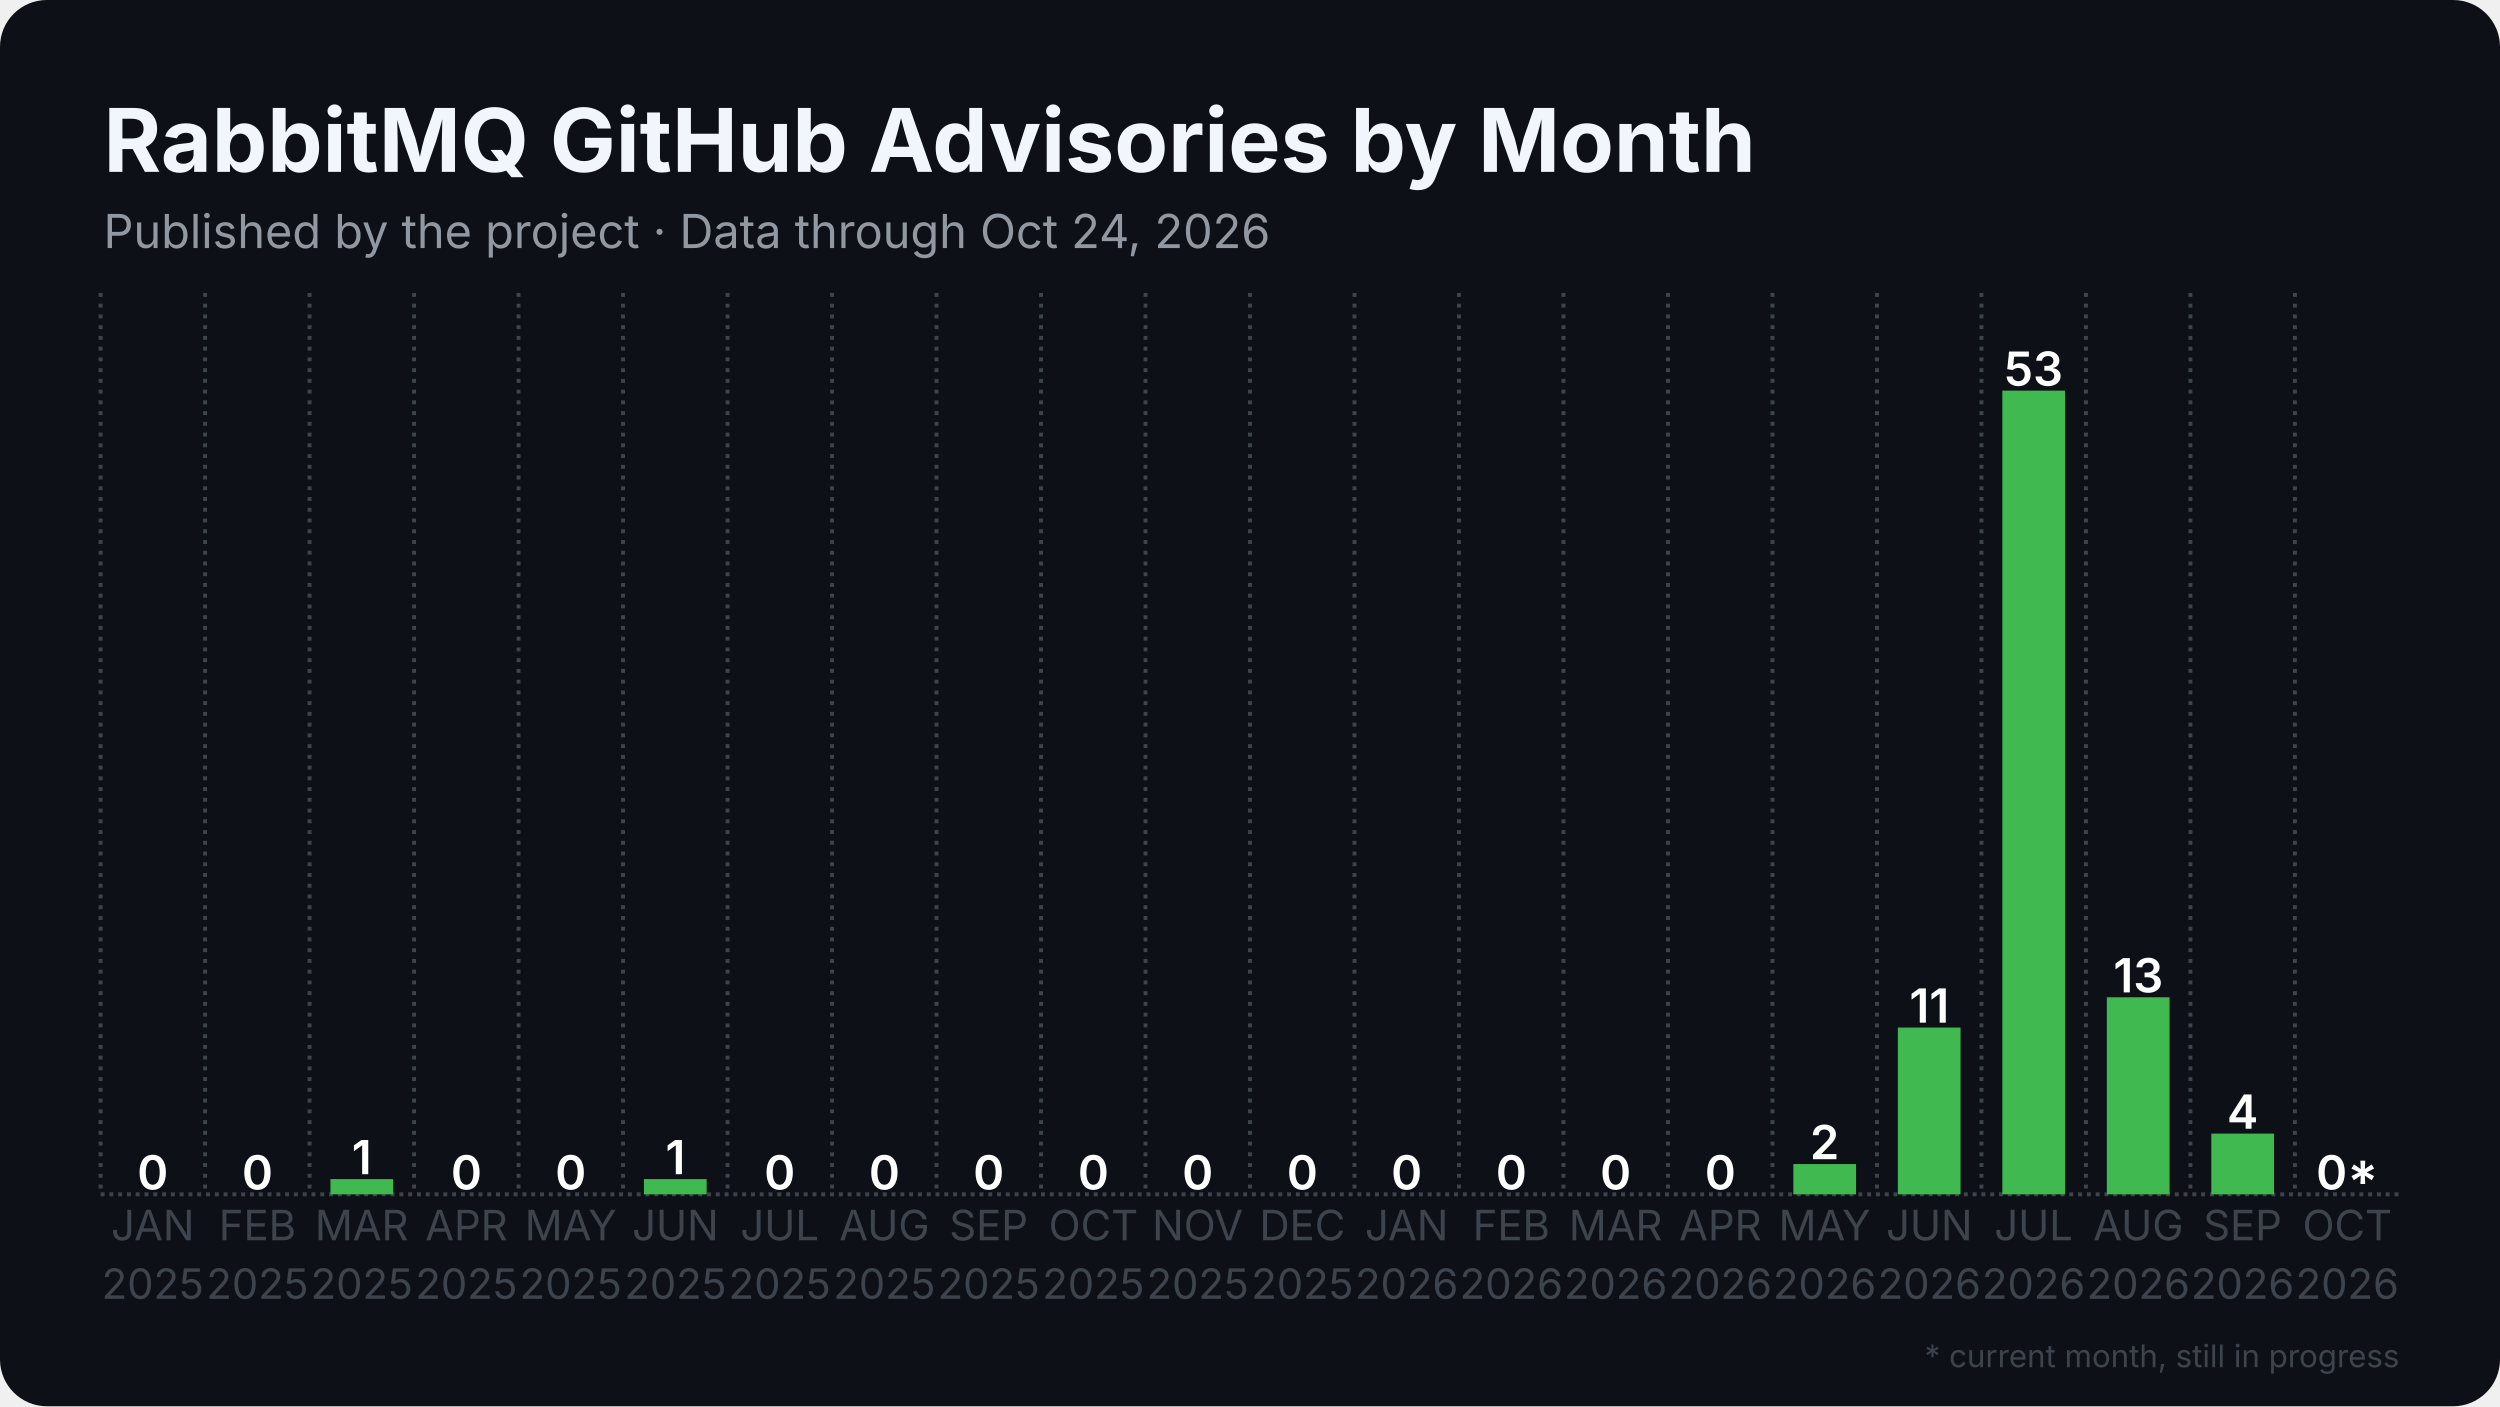
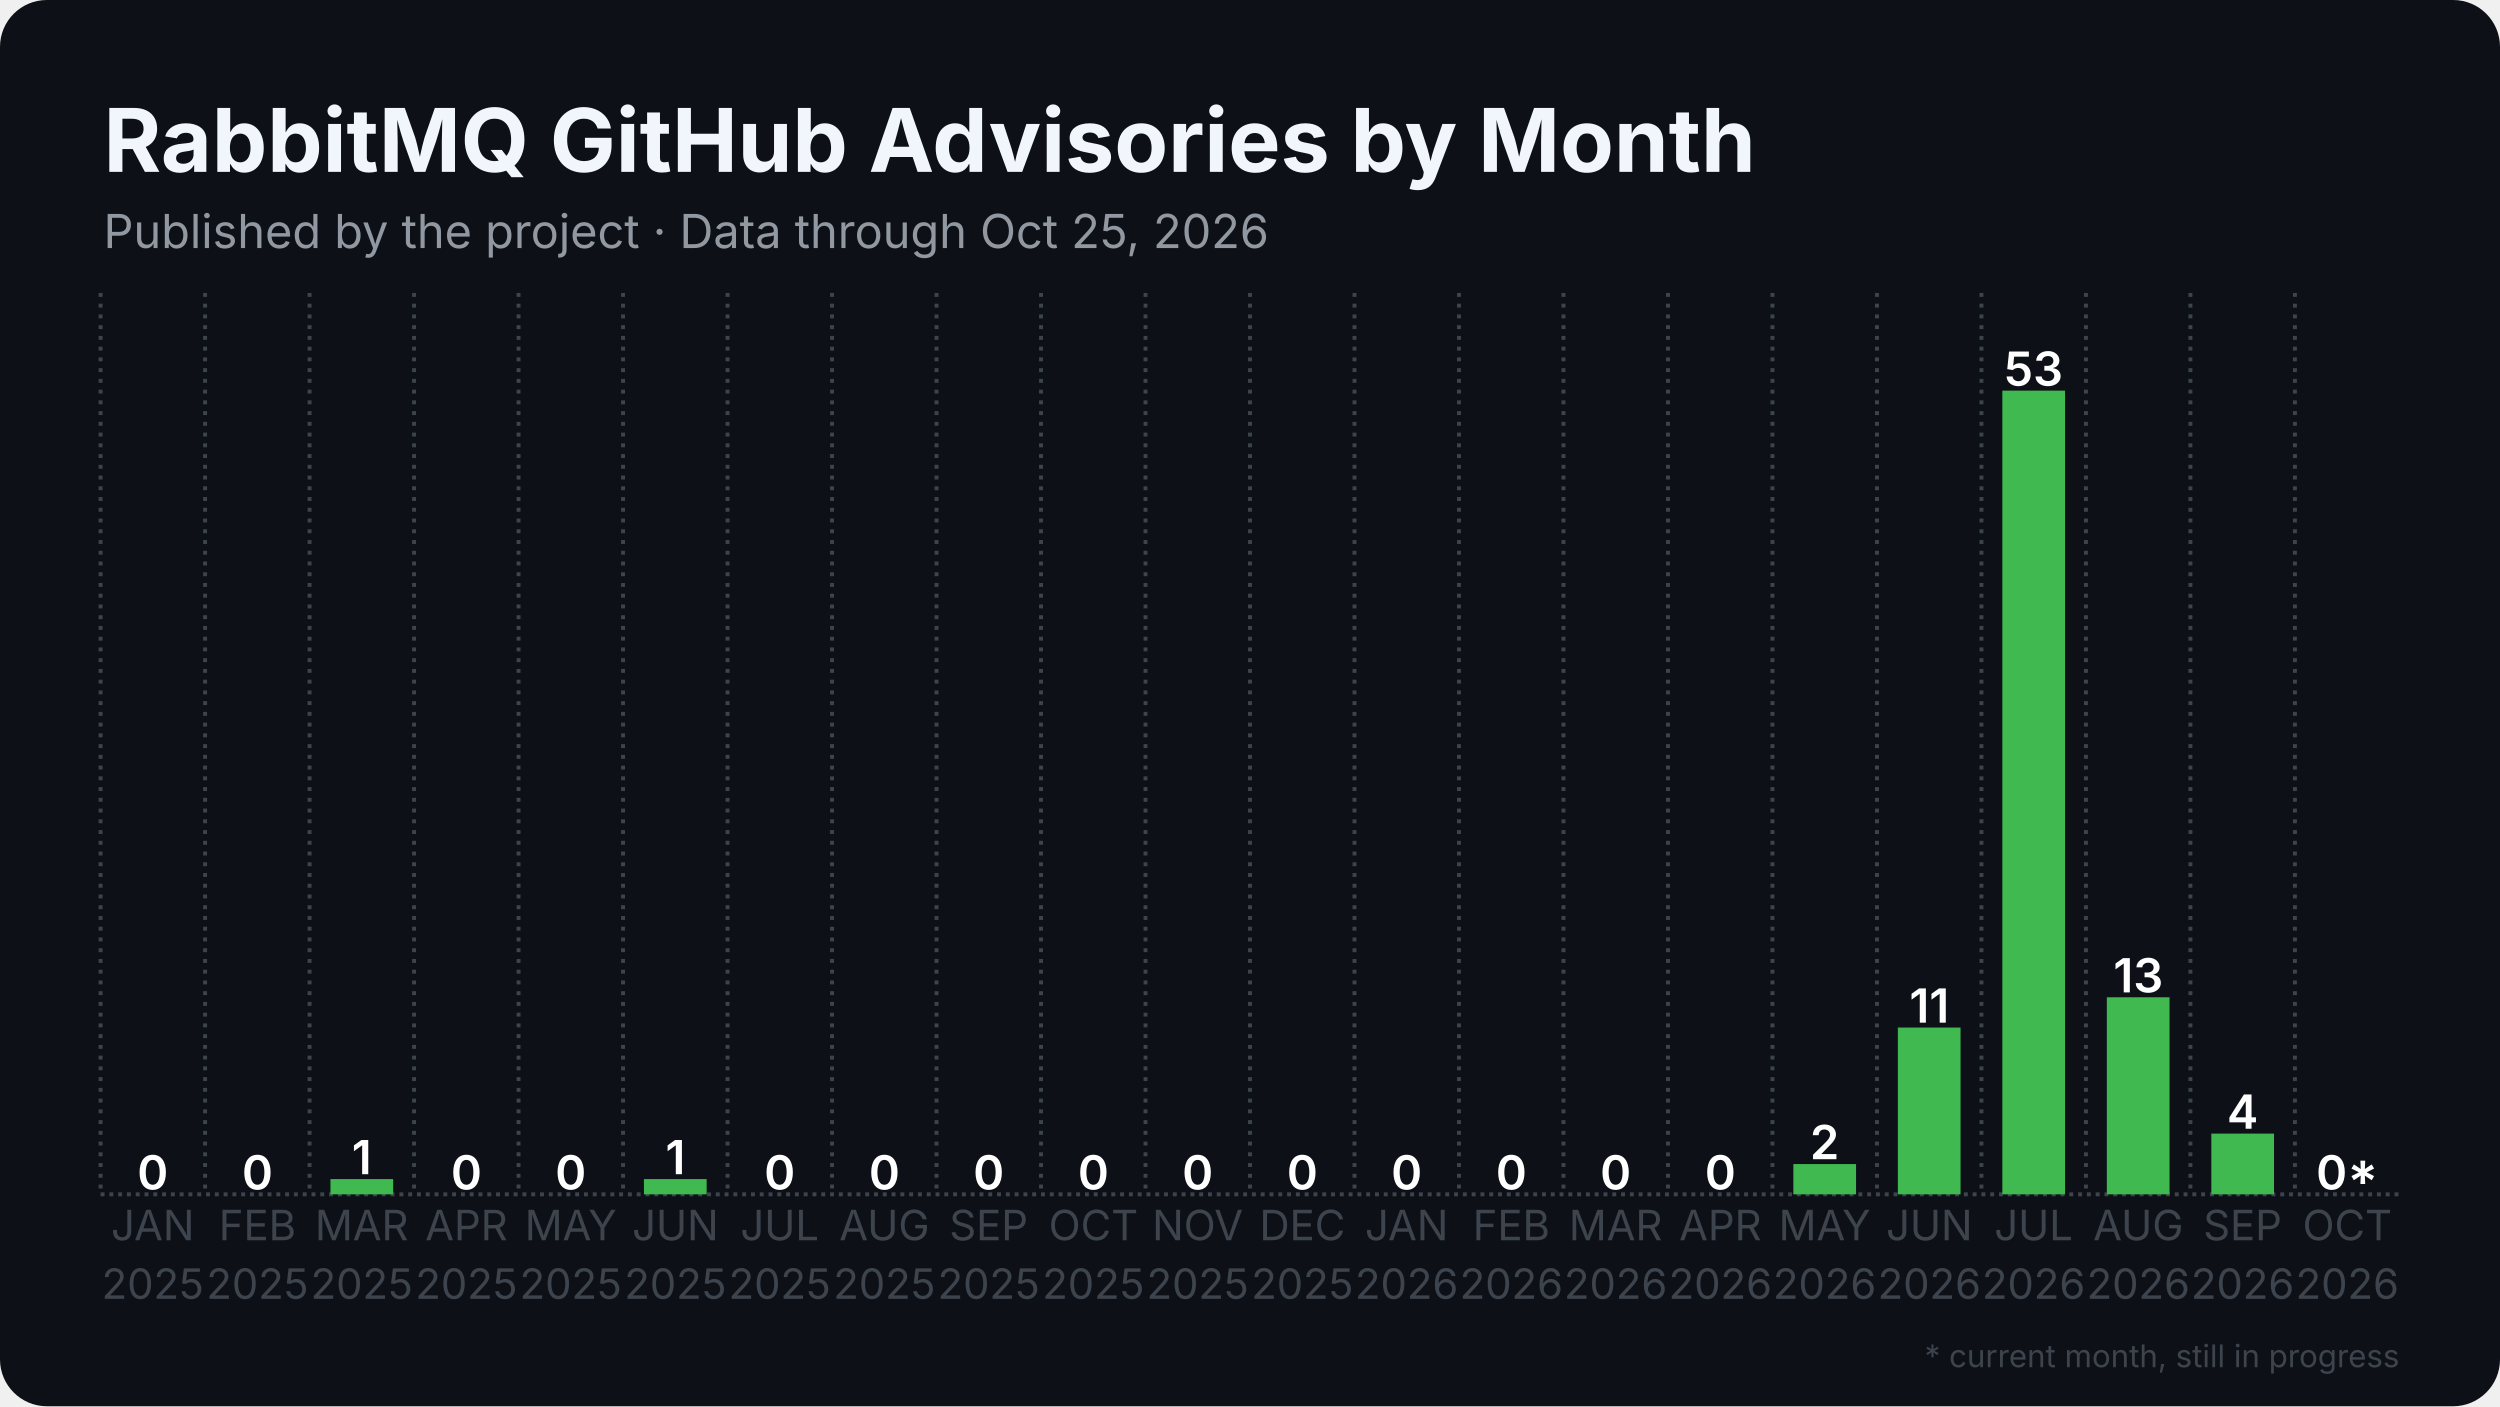
<svg xmlns="http://www.w3.org/2000/svg" width="1280" height="720" viewBox="0 0 1280 720">
  <rect width="1280" height="720" rx="24" fill="#0d1117" />
  <defs>
    <pattern id="stripes" width="12" height="12" patternUnits="userSpaceOnUse" patternTransform="rotate(45)">
      <rect width="12" height="12" fill="none" />
      <rect width="5" height="12" fill="#0d1117" opacity="0.85" />
    </pattern>
  </defs>
  <line x1="51.5" y1="611.5" x2="1228.5" y2="611.5" stroke="#3d444d" stroke-width="2" stroke-dasharray="2 2.5" />
  <line x1="51.5" y1="150.0" x2="51.5" y2="611.5" stroke="#3d444d" stroke-width="2" stroke-dasharray="2 3.5" />
  <line x1="105.0" y1="150.0" x2="105.0" y2="611.5" stroke="#3d444d" stroke-width="2" stroke-dasharray="2 3.5" />
  <line x1="158.5" y1="150.0" x2="158.5" y2="611.5" stroke="#3d444d" stroke-width="2" stroke-dasharray="2 3.5" />
  <line x1="212.0" y1="150.0" x2="212.0" y2="611.5" stroke="#3d444d" stroke-width="2" stroke-dasharray="2 3.5" />
  <line x1="265.5" y1="150.0" x2="265.5" y2="611.5" stroke="#3d444d" stroke-width="2" stroke-dasharray="2 3.5" />
  <line x1="319.0" y1="150.0" x2="319.0" y2="611.5" stroke="#3d444d" stroke-width="2" stroke-dasharray="2 3.5" />
  <line x1="372.5" y1="150.0" x2="372.5" y2="611.5" stroke="#3d444d" stroke-width="2" stroke-dasharray="2 3.5" />
  <line x1="426.0" y1="150.0" x2="426.0" y2="611.5" stroke="#3d444d" stroke-width="2" stroke-dasharray="2 3.5" />
  <line x1="479.5" y1="150.0" x2="479.5" y2="611.5" stroke="#3d444d" stroke-width="2" stroke-dasharray="2 3.5" />
  <line x1="533.0" y1="150.0" x2="533.0" y2="611.5" stroke="#3d444d" stroke-width="2" stroke-dasharray="2 3.5" />
  <line x1="586.5" y1="150.0" x2="586.5" y2="611.5" stroke="#3d444d" stroke-width="2" stroke-dasharray="2 3.5" />
  <line x1="640.0" y1="150.0" x2="640.0" y2="611.5" stroke="#3d444d" stroke-width="2" stroke-dasharray="2 3.5" />
  <line x1="693.5" y1="150.0" x2="693.5" y2="611.5" stroke="#3d444d" stroke-width="2" stroke-dasharray="2 3.5" />
  <line x1="747.0" y1="150.0" x2="747.0" y2="611.5" stroke="#3d444d" stroke-width="2" stroke-dasharray="2 3.5" />
  <line x1="800.5" y1="150.0" x2="800.5" y2="611.5" stroke="#3d444d" stroke-width="2" stroke-dasharray="2 3.5" />
  <line x1="854.0" y1="150.0" x2="854.0" y2="611.5" stroke="#3d444d" stroke-width="2" stroke-dasharray="2 3.5" />
  <line x1="907.5" y1="150.0" x2="907.5" y2="611.5" stroke="#3d444d" stroke-width="2" stroke-dasharray="2 3.5" />
  <line x1="961.0" y1="150.0" x2="961.0" y2="611.5" stroke="#3d444d" stroke-width="2" stroke-dasharray="2 3.5" />
  <line x1="1014.5" y1="150.0" x2="1014.5" y2="611.5" stroke="#3d444d" stroke-width="2" stroke-dasharray="2 3.5" />
  <line x1="1068.0" y1="150.0" x2="1068.0" y2="611.5" stroke="#3d444d" stroke-width="2" stroke-dasharray="2 3.5" />
  <line x1="1121.5" y1="150.0" x2="1121.5" y2="611.5" stroke="#3d444d" stroke-width="2" stroke-dasharray="2 3.5" />
  <line x1="1175.0" y1="150.0" x2="1175.0" y2="611.5" stroke="#3d444d" stroke-width="2" stroke-dasharray="2 3.5" />
  <rect x="62.2" y="611.5" width="32.1" height="0.0" fill="#3fb950" />
  <text x="78.2" y="609.0" text-anchor="middle" font-family="Inter, Segoe UI, Helvetica, Arial, sans-serif" font-size="24.1" font-weight="600" fill="#ffffff">0</text>
  <rect x="115.7" y="611.5" width="32.1" height="0.0" fill="#3fb950" />
  <text x="131.8" y="609.0" text-anchor="middle" font-family="Inter, Segoe UI, Helvetica, Arial, sans-serif" font-size="24.1" font-weight="600" fill="#ffffff">0</text>
  <rect x="169.2" y="603.7" width="32.1" height="7.8" fill="#3fb950" />
  <text x="185.2" y="601.2" text-anchor="middle" font-family="Inter, Segoe UI, Helvetica, Arial, sans-serif" font-size="24.1" font-weight="600" fill="#ffffff">1</text>
  <rect x="222.7" y="611.5" width="32.1" height="0.0" fill="#3fb950" />
  <text x="238.8" y="609.0" text-anchor="middle" font-family="Inter, Segoe UI, Helvetica, Arial, sans-serif" font-size="24.1" font-weight="600" fill="#ffffff">0</text>
  <rect x="276.2" y="611.5" width="32.1" height="0.0" fill="#3fb950" />
  <text x="292.2" y="609.0" text-anchor="middle" font-family="Inter, Segoe UI, Helvetica, Arial, sans-serif" font-size="24.1" font-weight="600" fill="#ffffff">0</text>
  <rect x="329.7" y="603.7" width="32.1" height="7.8" fill="#3fb950" />
  <text x="345.8" y="601.2" text-anchor="middle" font-family="Inter, Segoe UI, Helvetica, Arial, sans-serif" font-size="24.1" font-weight="600" fill="#ffffff">1</text>
  <rect x="383.2" y="611.5" width="32.1" height="0.0" fill="#3fb950" />
  <text x="399.2" y="609.0" text-anchor="middle" font-family="Inter, Segoe UI, Helvetica, Arial, sans-serif" font-size="24.1" font-weight="600" fill="#ffffff">0</text>
  <rect x="436.7" y="611.5" width="32.1" height="0.0" fill="#3fb950" />
  <text x="452.8" y="609.0" text-anchor="middle" font-family="Inter, Segoe UI, Helvetica, Arial, sans-serif" font-size="24.1" font-weight="600" fill="#ffffff">0</text>
  <rect x="490.2" y="611.5" width="32.1" height="0.0" fill="#3fb950" />
  <text x="506.2" y="609.0" text-anchor="middle" font-family="Inter, Segoe UI, Helvetica, Arial, sans-serif" font-size="24.1" font-weight="600" fill="#ffffff">0</text>
  <rect x="543.7" y="611.5" width="32.1" height="0.0" fill="#3fb950" />
  <text x="559.8" y="609.0" text-anchor="middle" font-family="Inter, Segoe UI, Helvetica, Arial, sans-serif" font-size="24.1" font-weight="600" fill="#ffffff">0</text>
  <rect x="597.2" y="611.5" width="32.1" height="0.0" fill="#3fb950" />
  <text x="613.2" y="609.0" text-anchor="middle" font-family="Inter, Segoe UI, Helvetica, Arial, sans-serif" font-size="24.1" font-weight="600" fill="#ffffff">0</text>
  <rect x="650.7" y="611.5" width="32.1" height="0.0" fill="#3fb950" />
  <text x="666.8" y="609.0" text-anchor="middle" font-family="Inter, Segoe UI, Helvetica, Arial, sans-serif" font-size="24.1" font-weight="600" fill="#ffffff">0</text>
  <rect x="704.2" y="611.5" width="32.1" height="0.0" fill="#3fb950" />
  <text x="720.2" y="609.0" text-anchor="middle" font-family="Inter, Segoe UI, Helvetica, Arial, sans-serif" font-size="24.1" font-weight="600" fill="#ffffff">0</text>
  <rect x="757.7" y="611.5" width="32.1" height="0.0" fill="#3fb950" />
  <text x="773.8" y="609.0" text-anchor="middle" font-family="Inter, Segoe UI, Helvetica, Arial, sans-serif" font-size="24.1" font-weight="600" fill="#ffffff">0</text>
  <rect x="811.2" y="611.5" width="32.1" height="0.0" fill="#3fb950" />
  <text x="827.2" y="609.0" text-anchor="middle" font-family="Inter, Segoe UI, Helvetica, Arial, sans-serif" font-size="24.1" font-weight="600" fill="#ffffff">0</text>
  <rect x="864.7" y="611.5" width="32.1" height="0.0" fill="#3fb950" />
  <text x="880.8" y="609.0" text-anchor="middle" font-family="Inter, Segoe UI, Helvetica, Arial, sans-serif" font-size="24.1" font-weight="600" fill="#ffffff">0</text>
  <rect x="918.2" y="596.0" width="32.1" height="15.5" fill="#3fb950" />
  <text x="934.2" y="593.5" text-anchor="middle" font-family="Inter, Segoe UI, Helvetica, Arial, sans-serif" font-size="24.1" font-weight="600" fill="#ffffff">2</text>
  <rect x="971.7" y="526.1" width="32.1" height="85.4" fill="#3fb950" />
  <text x="987.8" y="523.6" text-anchor="middle" font-family="Inter, Segoe UI, Helvetica, Arial, sans-serif" font-size="24.1" font-weight="600" fill="#ffffff">11</text>
  <rect x="1025.2" y="200.0" width="32.1" height="411.5" fill="#3fb950" />
  <text x="1041.2" y="197.5" text-anchor="middle" font-family="Inter, Segoe UI, Helvetica, Arial, sans-serif" font-size="24.1" font-weight="600" fill="#ffffff">53</text>
  <rect x="1078.7" y="510.6" width="32.1" height="100.9" fill="#3fb950" />
  <text x="1094.8" y="508.1" text-anchor="middle" font-family="Inter, Segoe UI, Helvetica, Arial, sans-serif" font-size="24.1" font-weight="600" fill="#ffffff">13</text>
  <rect x="1132.2" y="580.4" width="32.1" height="31.1" fill="#3fb950" />
  <text x="1148.2" y="577.9" text-anchor="middle" font-family="Inter, Segoe UI, Helvetica, Arial, sans-serif" font-size="24.1" font-weight="600" fill="#ffffff">4</text>
  <rect x="1185.7" y="611.5" width="32.1" height="0.0" fill="#3fb950" opacity="0.35" />
  <rect x="1185.7" y="611.5" width="32.1" height="0.0" fill="url(#stripes)" />
  <text x="1201.8" y="609.0" text-anchor="middle" font-family="Inter, Segoe UI, Helvetica, Arial, sans-serif" font-size="24.1" font-weight="600" fill="#ffffff">0*</text>
  <text x="78.2" y="635" text-anchor="middle" font-family="Inter, Segoe UI, Helvetica, Arial, sans-serif" font-size="21.4" fill="#3d444d">JAN</text>
  <text x="78.2" y="665" text-anchor="middle" font-family="Inter, Segoe UI, Helvetica, Arial, sans-serif" font-size="21.4" fill="#3d444d">2025</text>
  <text x="131.8" y="635" text-anchor="middle" font-family="Inter, Segoe UI, Helvetica, Arial, sans-serif" font-size="21.4" fill="#3d444d">FEB</text>
  <text x="131.8" y="665" text-anchor="middle" font-family="Inter, Segoe UI, Helvetica, Arial, sans-serif" font-size="21.4" fill="#3d444d">2025</text>
  <text x="185.2" y="635" text-anchor="middle" font-family="Inter, Segoe UI, Helvetica, Arial, sans-serif" font-size="21.4" fill="#3d444d">MAR</text>
  <text x="185.2" y="665" text-anchor="middle" font-family="Inter, Segoe UI, Helvetica, Arial, sans-serif" font-size="21.4" fill="#3d444d">2025</text>
  <text x="238.8" y="635" text-anchor="middle" font-family="Inter, Segoe UI, Helvetica, Arial, sans-serif" font-size="21.4" fill="#3d444d">APR</text>
  <text x="238.8" y="665" text-anchor="middle" font-family="Inter, Segoe UI, Helvetica, Arial, sans-serif" font-size="21.4" fill="#3d444d">2025</text>
  <text x="292.2" y="635" text-anchor="middle" font-family="Inter, Segoe UI, Helvetica, Arial, sans-serif" font-size="21.4" fill="#3d444d">MAY</text>
  <text x="292.2" y="665" text-anchor="middle" font-family="Inter, Segoe UI, Helvetica, Arial, sans-serif" font-size="21.4" fill="#3d444d">2025</text>
  <text x="345.8" y="635" text-anchor="middle" font-family="Inter, Segoe UI, Helvetica, Arial, sans-serif" font-size="21.4" fill="#3d444d">JUN</text>
  <text x="345.8" y="665" text-anchor="middle" font-family="Inter, Segoe UI, Helvetica, Arial, sans-serif" font-size="21.4" fill="#3d444d">2025</text>
  <text x="399.2" y="635" text-anchor="middle" font-family="Inter, Segoe UI, Helvetica, Arial, sans-serif" font-size="21.4" fill="#3d444d">JUL</text>
  <text x="399.2" y="665" text-anchor="middle" font-family="Inter, Segoe UI, Helvetica, Arial, sans-serif" font-size="21.4" fill="#3d444d">2025</text>
  <text x="452.8" y="635" text-anchor="middle" font-family="Inter, Segoe UI, Helvetica, Arial, sans-serif" font-size="21.4" fill="#3d444d">AUG</text>
  <text x="452.8" y="665" text-anchor="middle" font-family="Inter, Segoe UI, Helvetica, Arial, sans-serif" font-size="21.4" fill="#3d444d">2025</text>
  <text x="506.2" y="635" text-anchor="middle" font-family="Inter, Segoe UI, Helvetica, Arial, sans-serif" font-size="21.4" fill="#3d444d">SEP</text>
  <text x="506.2" y="665" text-anchor="middle" font-family="Inter, Segoe UI, Helvetica, Arial, sans-serif" font-size="21.4" fill="#3d444d">2025</text>
  <text x="559.8" y="635" text-anchor="middle" font-family="Inter, Segoe UI, Helvetica, Arial, sans-serif" font-size="21.4" fill="#3d444d">OCT</text>
  <text x="559.8" y="665" text-anchor="middle" font-family="Inter, Segoe UI, Helvetica, Arial, sans-serif" font-size="21.4" fill="#3d444d">2025</text>
  <text x="613.2" y="635" text-anchor="middle" font-family="Inter, Segoe UI, Helvetica, Arial, sans-serif" font-size="21.4" fill="#3d444d">NOV</text>
  <text x="613.2" y="665" text-anchor="middle" font-family="Inter, Segoe UI, Helvetica, Arial, sans-serif" font-size="21.4" fill="#3d444d">2025</text>
  <text x="666.8" y="635" text-anchor="middle" font-family="Inter, Segoe UI, Helvetica, Arial, sans-serif" font-size="21.4" fill="#3d444d">DEC</text>
  <text x="666.8" y="665" text-anchor="middle" font-family="Inter, Segoe UI, Helvetica, Arial, sans-serif" font-size="21.4" fill="#3d444d">2025</text>
  <text x="720.2" y="635" text-anchor="middle" font-family="Inter, Segoe UI, Helvetica, Arial, sans-serif" font-size="21.4" fill="#3d444d">JAN</text>
  <text x="720.2" y="665" text-anchor="middle" font-family="Inter, Segoe UI, Helvetica, Arial, sans-serif" font-size="21.4" fill="#3d444d">2026</text>
  <text x="773.8" y="635" text-anchor="middle" font-family="Inter, Segoe UI, Helvetica, Arial, sans-serif" font-size="21.4" fill="#3d444d">FEB</text>
  <text x="773.8" y="665" text-anchor="middle" font-family="Inter, Segoe UI, Helvetica, Arial, sans-serif" font-size="21.4" fill="#3d444d">2026</text>
  <text x="827.2" y="635" text-anchor="middle" font-family="Inter, Segoe UI, Helvetica, Arial, sans-serif" font-size="21.4" fill="#3d444d">MAR</text>
  <text x="827.2" y="665" text-anchor="middle" font-family="Inter, Segoe UI, Helvetica, Arial, sans-serif" font-size="21.4" fill="#3d444d">2026</text>
  <text x="880.8" y="635" text-anchor="middle" font-family="Inter, Segoe UI, Helvetica, Arial, sans-serif" font-size="21.4" fill="#3d444d">APR</text>
  <text x="880.8" y="665" text-anchor="middle" font-family="Inter, Segoe UI, Helvetica, Arial, sans-serif" font-size="21.4" fill="#3d444d">2026</text>
  <text x="934.2" y="635" text-anchor="middle" font-family="Inter, Segoe UI, Helvetica, Arial, sans-serif" font-size="21.4" fill="#3d444d">MAY</text>
  <text x="934.2" y="665" text-anchor="middle" font-family="Inter, Segoe UI, Helvetica, Arial, sans-serif" font-size="21.4" fill="#3d444d">2026</text>
  <text x="987.8" y="635" text-anchor="middle" font-family="Inter, Segoe UI, Helvetica, Arial, sans-serif" font-size="21.4" fill="#3d444d">JUN</text>
  <text x="987.8" y="665" text-anchor="middle" font-family="Inter, Segoe UI, Helvetica, Arial, sans-serif" font-size="21.4" fill="#3d444d">2026</text>
  <text x="1041.2" y="635" text-anchor="middle" font-family="Inter, Segoe UI, Helvetica, Arial, sans-serif" font-size="21.4" fill="#3d444d">JUL</text>
  <text x="1041.2" y="665" text-anchor="middle" font-family="Inter, Segoe UI, Helvetica, Arial, sans-serif" font-size="21.4" fill="#3d444d">2026</text>
  <text x="1094.8" y="635" text-anchor="middle" font-family="Inter, Segoe UI, Helvetica, Arial, sans-serif" font-size="21.4" fill="#3d444d">AUG</text>
  <text x="1094.8" y="665" text-anchor="middle" font-family="Inter, Segoe UI, Helvetica, Arial, sans-serif" font-size="21.4" fill="#3d444d">2026</text>
  <text x="1148.2" y="635" text-anchor="middle" font-family="Inter, Segoe UI, Helvetica, Arial, sans-serif" font-size="21.4" fill="#3d444d">SEP</text>
  <text x="1148.2" y="665" text-anchor="middle" font-family="Inter, Segoe UI, Helvetica, Arial, sans-serif" font-size="21.4" fill="#3d444d">2026</text>
  <text x="1201.8" y="635" text-anchor="middle" font-family="Inter, Segoe UI, Helvetica, Arial, sans-serif" font-size="21.4" fill="#3d444d">OCT</text>
  <text x="1201.8" y="665" text-anchor="middle" font-family="Inter, Segoe UI, Helvetica, Arial, sans-serif" font-size="21.4" fill="#3d444d">2026</text>
  <text x="53.0" y="88.0" font-family="Inter, Segoe UI, Helvetica, Arial, sans-serif" font-size="45" font-weight="700" fill="#f0f6fc">RabbitMQ GitHub Advisories by Month</text>
-   <text x="53.0" y="127.0" font-family="Inter, Segoe UI, Helvetica, Arial, sans-serif" font-size="24" fill="#9198a1">Published by the project · Data through Oct 24, 2026</text>
+   <text x="53.0" y="127.0" font-family="Inter, Segoe UI, Helvetica, Arial, sans-serif" font-size="24" fill="#9198a1">Published by the project · Data through Oct 25, 2026</text>
  <text x="1228.5" y="700" text-anchor="end" font-family="Inter, Segoe UI, Helvetica, Arial, sans-serif" font-size="16" fill="#3d444d">* current month, still in progress</text>
</svg>
